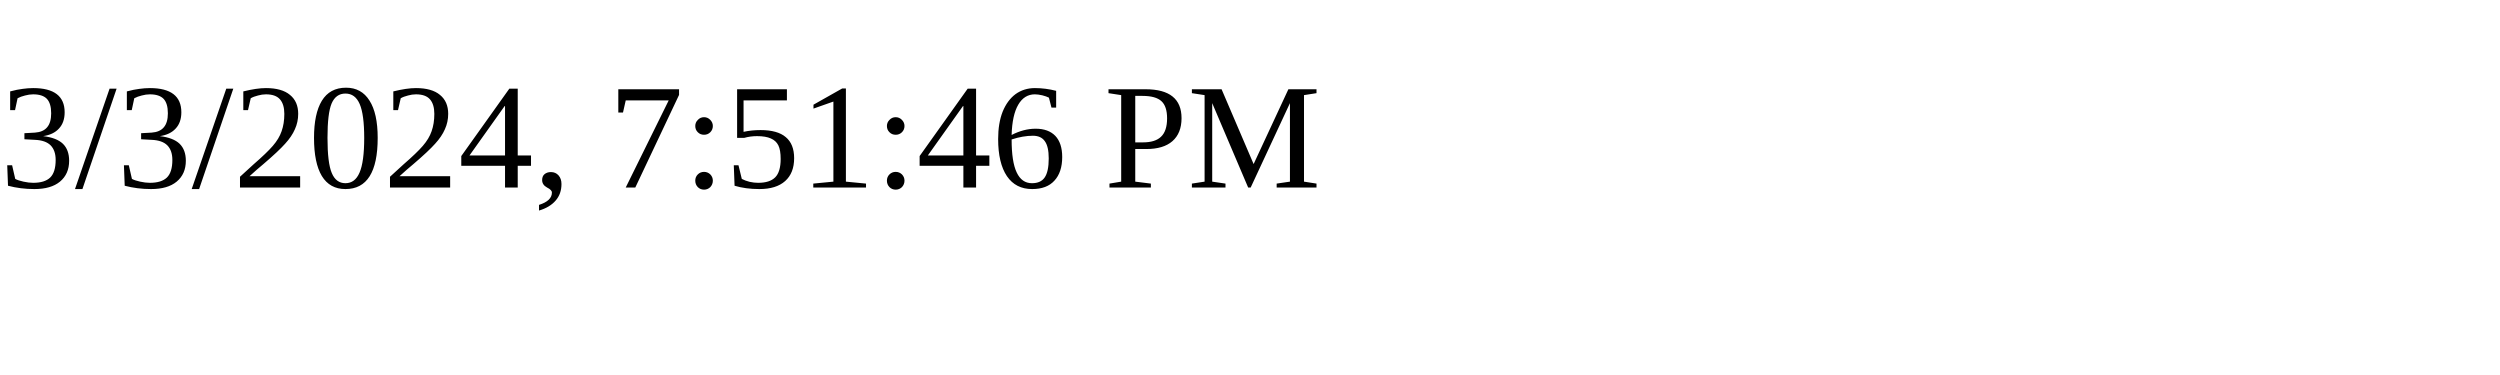
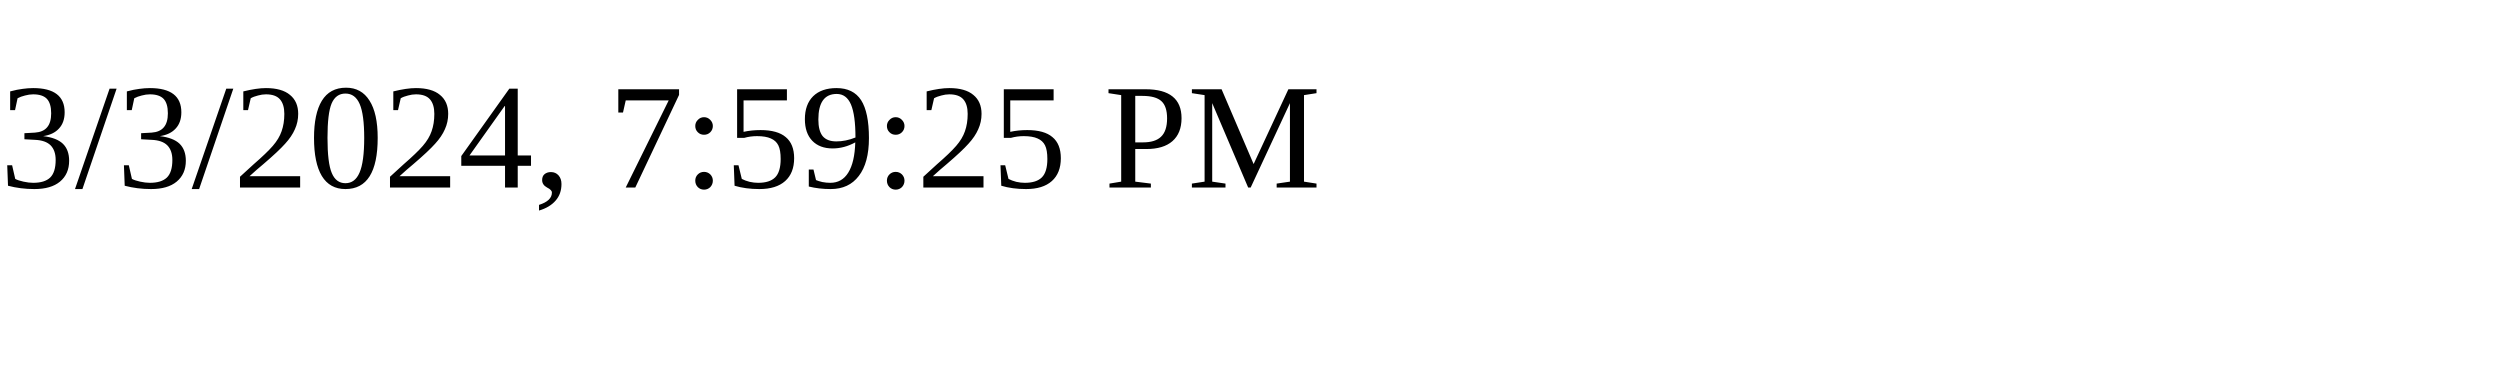
<svg xmlns="http://www.w3.org/2000/svg" height="30" width="200">
-   <text x="0" y="15">3/3/2024, 7:51:46 PM</text>
+   <text x="0" y="15">3/3/2024, 7:59:25 PM</text>
</svg>
